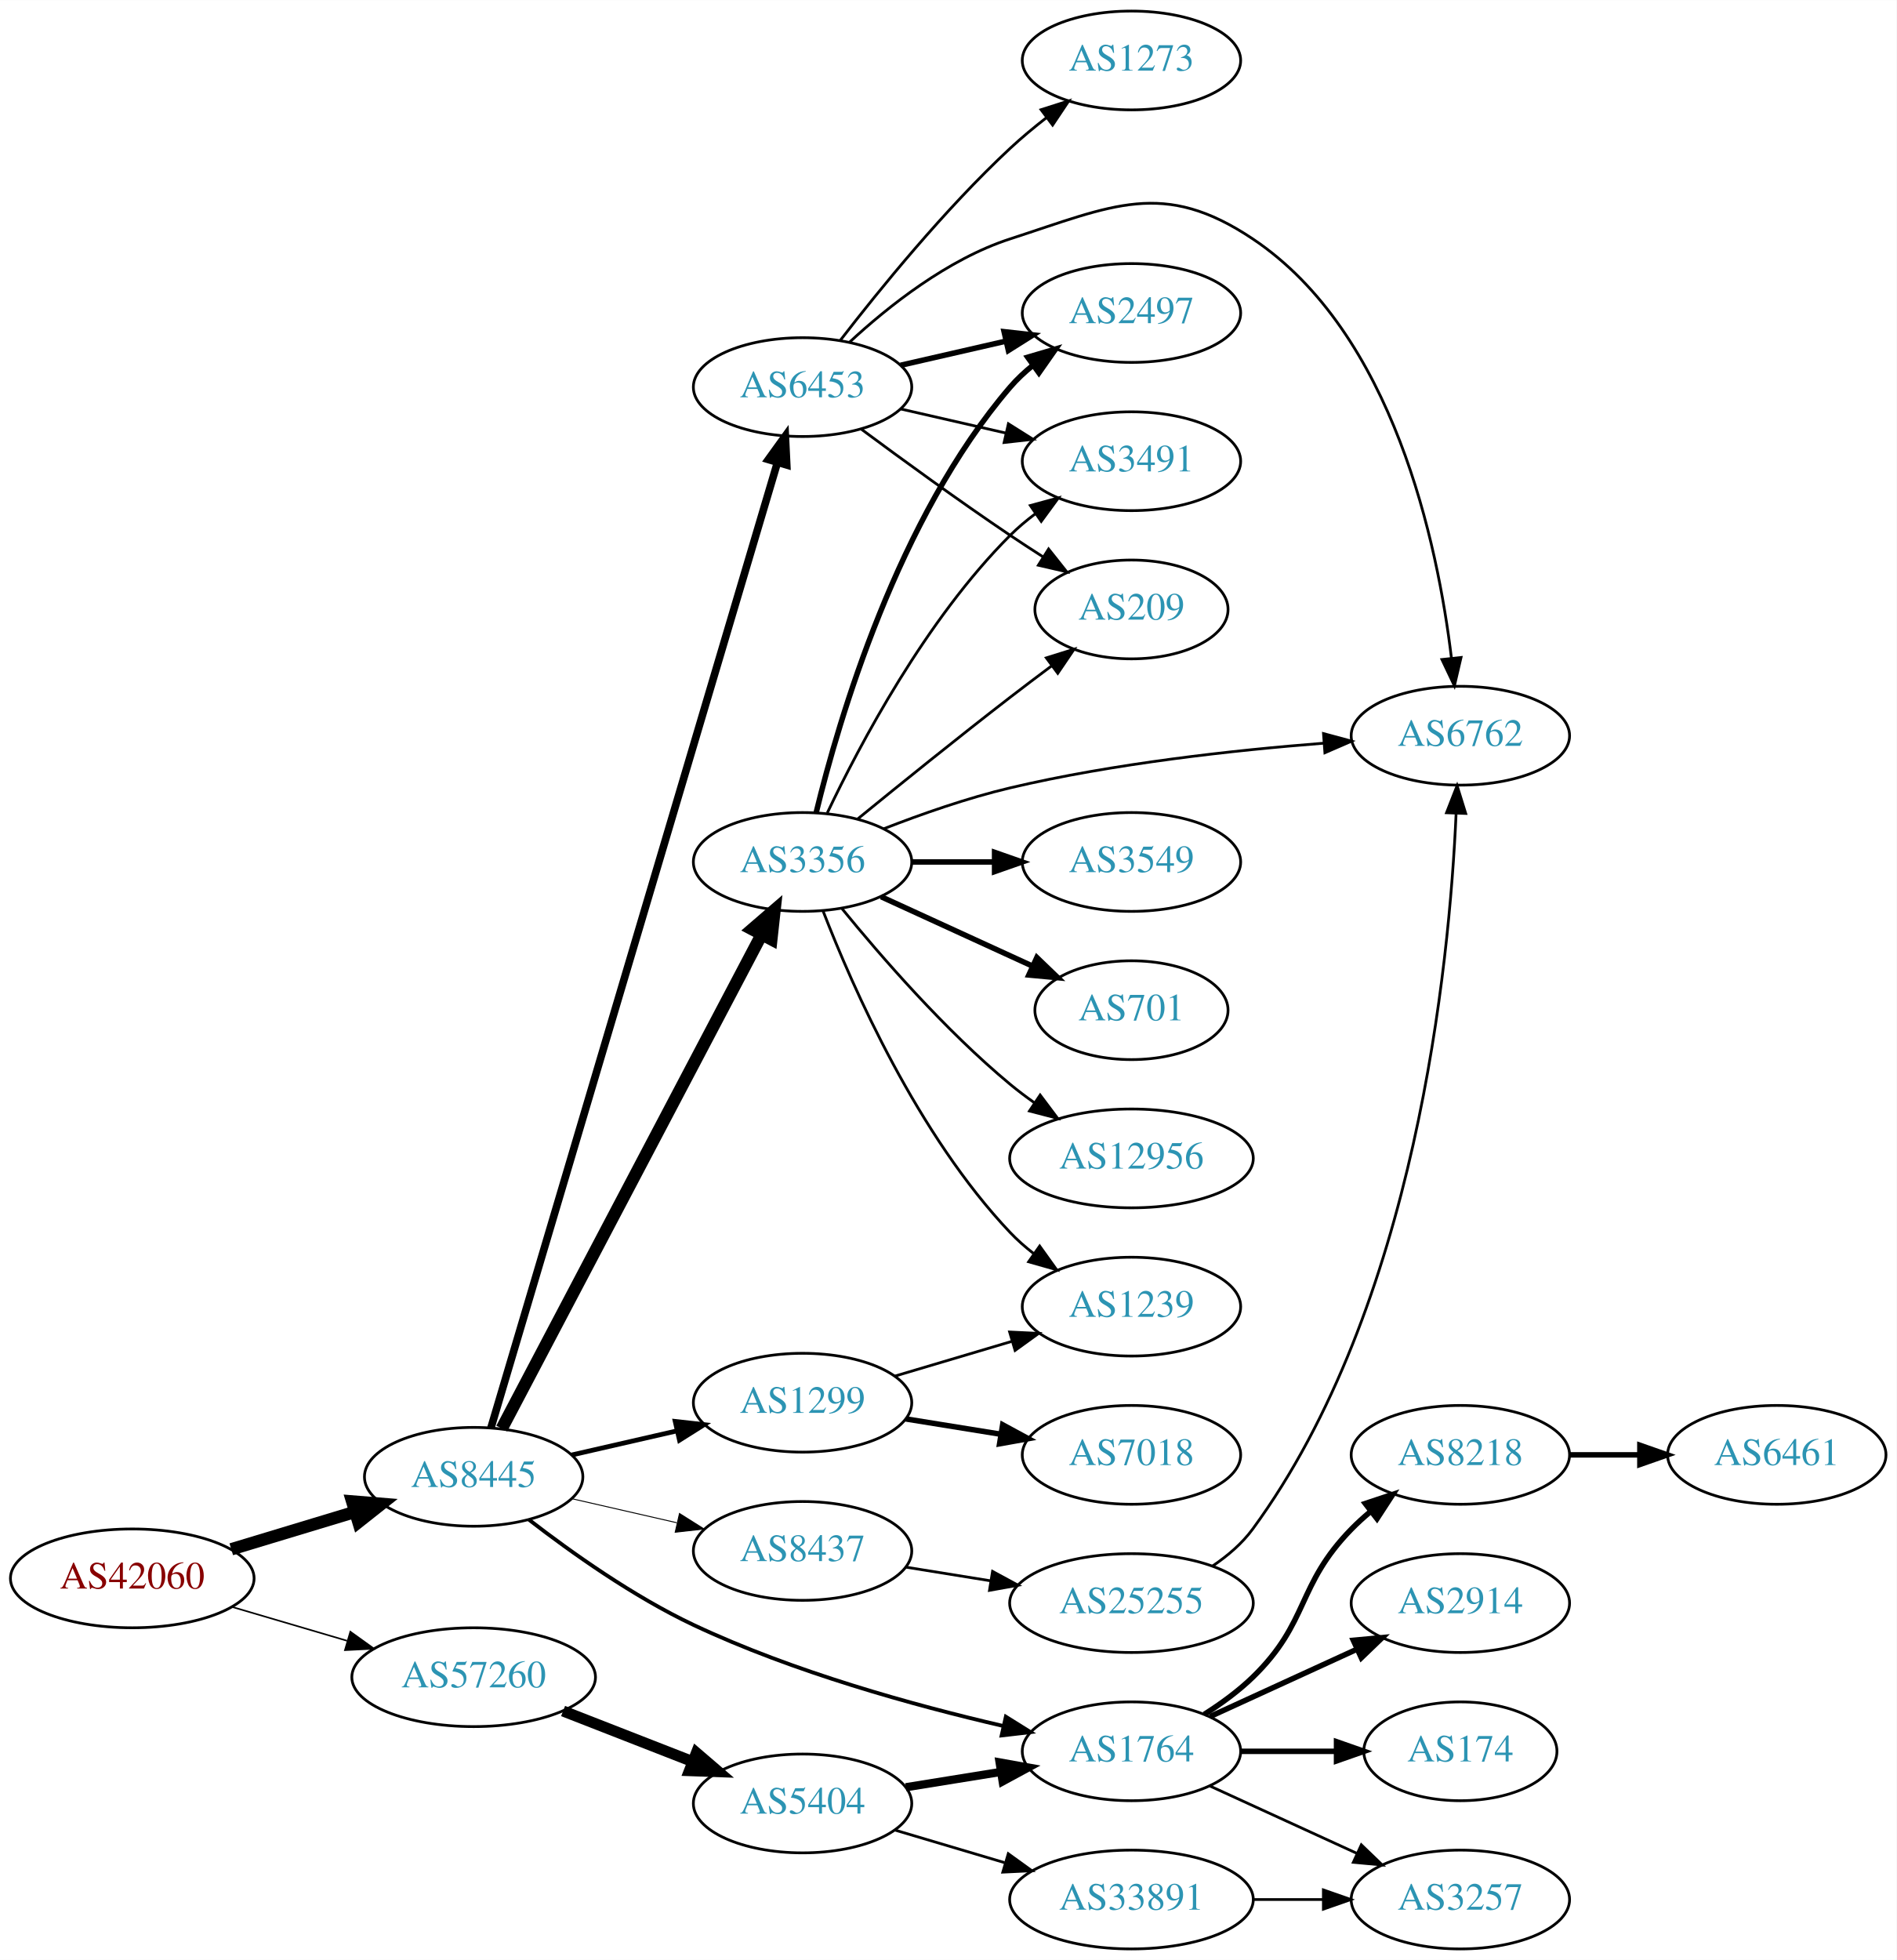
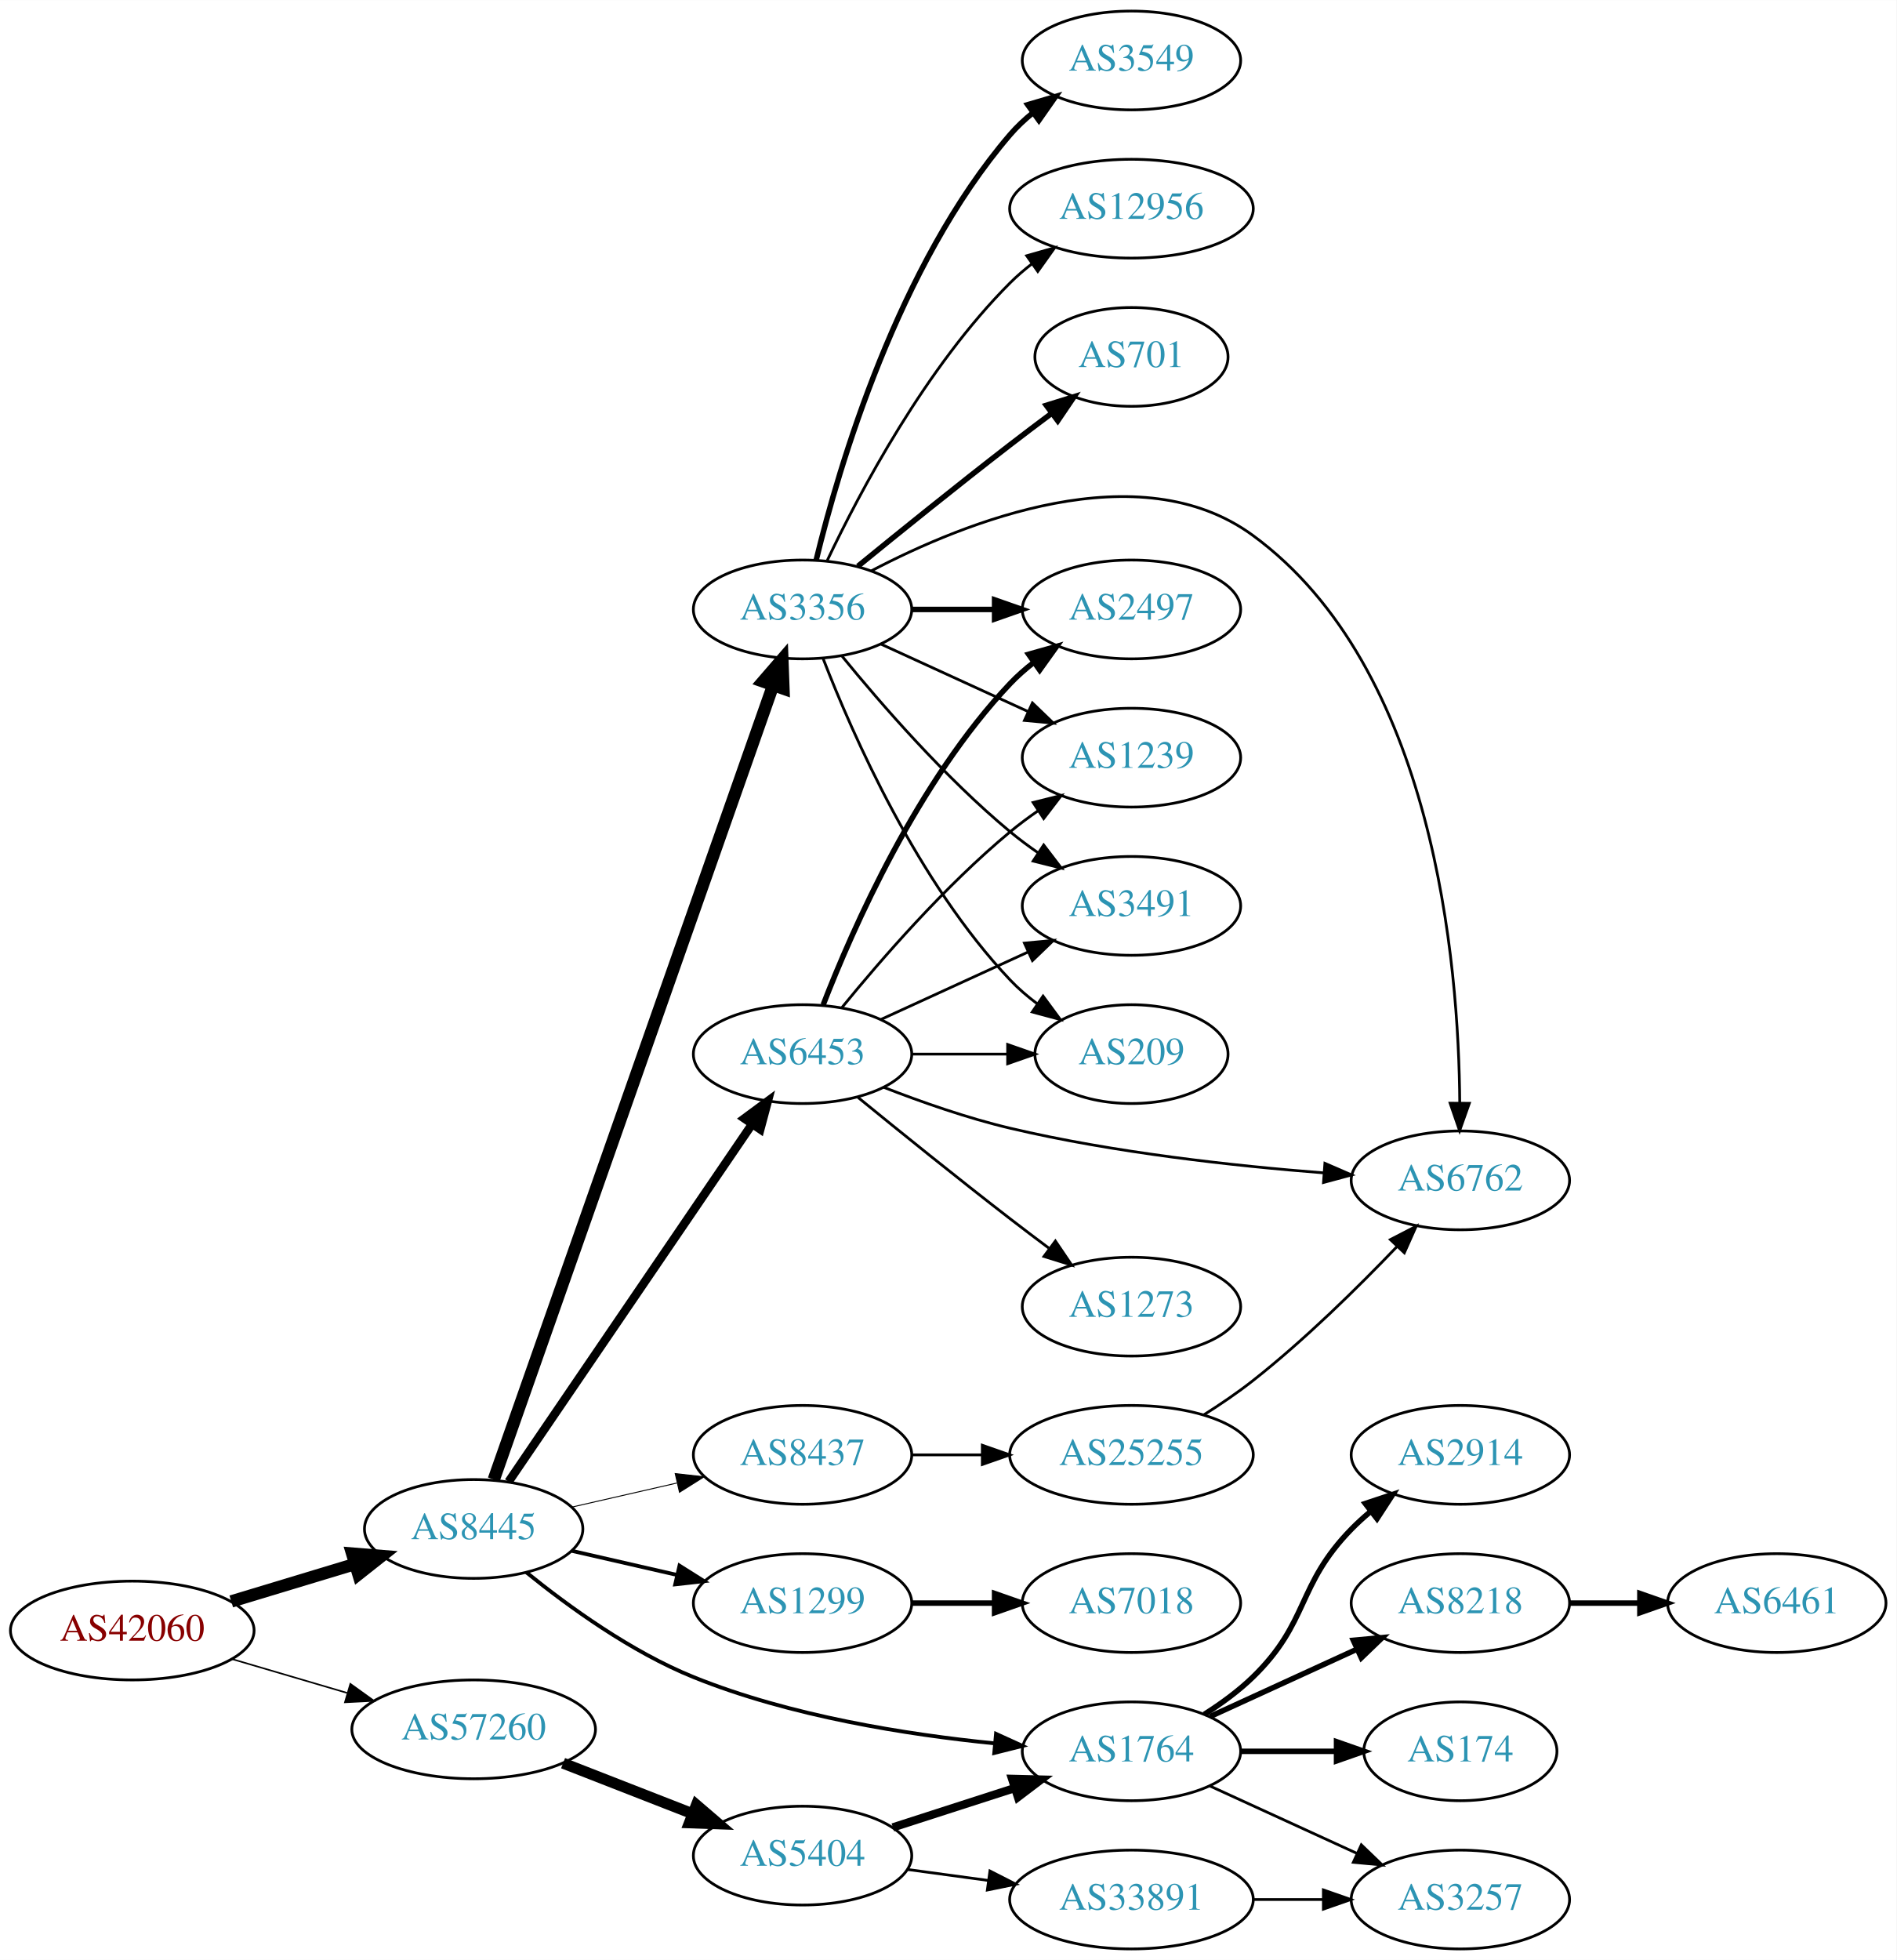
<svg xmlns="http://www.w3.org/2000/svg" xmlns:xlink="http://www.w3.org/1999/xlink" width="691pt" height="714pt" viewBox="0.00 0.00 691.06 714.00">
  <g id="graph0" class="graph" transform="scale(1 1) rotate(0) translate(4 710)">
    <polygon fill="white" stroke="none" points="-4,4 -4,-710 687.055,-710 687.055,4 -4,4" />
    <g id="node1" class="node">
      <g id="a_node1">
        <a xlink:href="/asn/42060" xlink:title="AS42060 ~ feratel media technologies AG [AT]">
-           <ellipse fill="#ffffff" stroke="black" cx="44.196" cy="-135" rx="44.393" ry="18" />
-           <text text-anchor="middle" x="44.196" y="-131.3" font-family="Times,serif" font-size="14.00" fill="#880000">AS42060</text>
+           <ellipse fill="#ffffff" stroke="black" cx="44.196" cy="-116" rx="44.393" ry="18" />
+           <text text-anchor="middle" x="44.196" y="-112.3" font-family="Times,serif" font-size="14.00" fill="#880000">AS42060</text>
        </a>
      </g>
    </g>
    <g id="node2" class="node">
      <g id="a_node2">
        <a xlink:href="/asn/8445" xlink:title="AS8445 ~ SALZBURG-AG-AS [AT]">
-           <ellipse fill="#ffffff" stroke="black" cx="168.588" cy="-172" rx="39.794" ry="18" />
-           <text text-anchor="middle" x="168.588" y="-168.3" font-family="Times,serif" font-size="14.00" fill="#2c94b3">AS8445</text>
+           <ellipse fill="#ffffff" stroke="black" cx="168.588" cy="-153" rx="39.794" ry="18" />
+           <text text-anchor="middle" x="168.588" y="-149.3" font-family="Times,serif" font-size="14.00" fill="#2c94b3">AS8445</text>
        </a>
      </g>
    </g>
    <g id="edge1" class="edge">
-       <path fill="none" stroke="black" stroke-width="4.5" d="M80.269,-145.603C94.273,-149.836 110.524,-154.749 125.182,-159.18" />
-       <polygon fill="black" stroke="black" stroke-width="4.5" points="124.316,-163.032 135.028,-162.157 126.595,-155.494 124.316,-163.032" />
+       <path fill="none" stroke="black" stroke-width="4.5" d="M80.269,-126.603C94.273,-130.836 110.524,-135.749 125.182,-140.18" />
+       <polygon fill="black" stroke="black" stroke-width="4.5" points="124.316,-144.032 135.028,-143.157 126.595,-136.494 124.316,-144.032" />
    </g>
    <g id="node3" class="node">
      <g id="a_node3">
        <a xlink:href="/asn/57260" xlink:title="AS57260 ~ feratel Schweiz AG [CH]">
-           <ellipse fill="#ffffff" stroke="black" cx="168.588" cy="-99" rx="44.393" ry="18" />
-           <text text-anchor="middle" x="168.588" y="-95.3" font-family="Times,serif" font-size="14.00" fill="#2c94b3">AS57260</text>
+           <ellipse fill="#ffffff" stroke="black" cx="168.588" cy="-80" rx="44.393" ry="18" />
+           <text text-anchor="middle" x="168.588" y="-76.3" font-family="Times,serif" font-size="14.00" fill="#2c94b3">AS57260</text>
        </a>
      </g>
    </g>
    <g id="edge2" class="edge">
-       <path fill="none" stroke="black" stroke-width="0.581" d="M80.597,-124.587C93.663,-120.744 108.65,-116.336 122.462,-112.273" />
-       <polygon fill="black" stroke="black" stroke-width="0.581" points="123.661,-115.569 132.267,-109.389 121.686,-108.853 123.661,-115.569" />
+       <path fill="none" stroke="black" stroke-width="0.581" d="M80.597,-105.587C93.663,-101.744 108.65,-97.336 122.462,-93.273" />
+       <polygon fill="black" stroke="black" stroke-width="0.581" points="123.661,-96.569 132.267,-90.389 121.686,-89.853 123.661,-96.569" />
    </g>
    <g id="node4" class="node">
      <g id="a_node4">
        <a xlink:href="/asn/3356" xlink:title="AS3356 ~ Level 3 Parent, LLC [US]">
-           <ellipse fill="#ffffff" stroke="black" cx="288.431" cy="-396" rx="39.794" ry="18" />
-           <text text-anchor="middle" x="288.431" y="-392.3" font-family="Times,serif" font-size="14.00" fill="#2c94b3">AS3356</text>
+           <ellipse fill="#ffffff" stroke="black" cx="288.431" cy="-488" rx="39.794" ry="18" />
+           <text text-anchor="middle" x="288.431" y="-484.3" font-family="Times,serif" font-size="14.00" fill="#2c94b3">AS3356</text>
        </a>
      </g>
    </g>
    <g id="edge3" class="edge">
-       <path fill="none" stroke="black" stroke-width="4.5" d="M178.835,-189.577C199.401,-228.67 249.034,-323.013 273.425,-369.377" />
-       <polygon fill="black" stroke="black" stroke-width="4.5" points="270.086,-371.488 278.227,-378.505 277.056,-367.821 270.086,-371.488" />
+       <path fill="none" stroke="black" stroke-width="4.5" d="M175.924,-171.011C195.346,-226.224 254.153,-393.399 277.613,-460.091" />
+       <polygon fill="black" stroke="black" stroke-width="4.5" points="274.031,-461.773 281.064,-469.9 281.46,-459.16 274.031,-461.773" />
    </g>
    <g id="node5" class="node">
      <g id="a_node5">
-         <a xlink:href="/asn/6453" xlink:title="AS6453 ~ TATA COMMUNICATIONS (AMERICA) INC [US]">
-           <ellipse fill="#ffffff" stroke="black" cx="288.431" cy="-569" rx="39.794" ry="18" />
-           <text text-anchor="middle" x="288.431" y="-565.3" font-family="Times,serif" font-size="14.00" fill="#2c94b3">AS6453</text>
+         <a xlink:href="/asn/1299" xlink:title="AS1299 ~ Telia Carrier [EU]">
+           <ellipse fill="#ffffff" stroke="black" cx="288.431" cy="-126" rx="39.794" ry="18" />
+           <text text-anchor="middle" x="288.431" y="-122.3" font-family="Times,serif" font-size="14.00" fill="#2c94b3">AS1299</text>
        </a>
      </g>
    </g>
    <g id="edge4" class="edge">
-       <path fill="none" stroke="black" stroke-width="2.769" d="M174.881,-189.83C193.573,-252.801 256.581,-465.069 279.233,-541.383" />
-       <polygon fill="black" stroke="black" stroke-width="2.769" points="275.952,-542.629 282.153,-551.22 282.663,-540.637 275.952,-542.629" />
+       <path fill="none" stroke="black" stroke-width="1.385" d="M204.308,-145.045C216.307,-142.296 229.928,-139.175 242.621,-136.267" />
+       <polygon fill="black" stroke="black" stroke-width="1.385" points="243.587,-139.636 252.552,-133.991 242.023,-132.813 243.587,-139.636" />
    </g>
    <g id="node6" class="node">
      <g id="a_node6">
-         <a xlink:href="/asn/1299" xlink:title="AS1299 ~ Telia Carrier [EU]">
-           <ellipse fill="#ffffff" stroke="black" cx="288.431" cy="-199" rx="39.794" ry="18" />
-           <text text-anchor="middle" x="288.431" y="-195.3" font-family="Times,serif" font-size="14.00" fill="#2c94b3">AS1299</text>
+         <a xlink:href="/asn/6453" xlink:title="AS6453 ~ TATA COMMUNICATIONS (AMERICA) INC [US]">
+           <ellipse fill="#ffffff" stroke="black" cx="288.431" cy="-326" rx="39.794" ry="18" />
+           <text text-anchor="middle" x="288.431" y="-322.3" font-family="Times,serif" font-size="14.00" fill="#2c94b3">AS6453</text>
        </a>
      </g>
    </g>
    <g id="edge5" class="edge">
-       <path fill="none" stroke="black" stroke-width="1.731" d="M204.308,-179.955C216.307,-182.704 229.928,-185.825 242.621,-188.733" />
-       <polygon fill="black" stroke="black" stroke-width="1.731" points="242.023,-192.187 252.552,-191.009 243.587,-185.364 242.023,-192.187" />
+       <path fill="none" stroke="black" stroke-width="3.115" d="M181.318,-170.22C202.142,-200.79 245.659,-264.676 269.999,-300.409" />
+       <polygon fill="black" stroke="black" stroke-width="3.115" points="267.226,-302.555 275.748,-308.849 273.011,-298.614 267.226,-302.555" />
    </g>
    <g id="node7" class="node">
      <g id="a_node7">
        <a xlink:href="/asn/8437" xlink:title="AS8437 ~ Hutchison Drei Austria GmbH [AT]">
-           <ellipse fill="#ffffff" stroke="black" cx="288.431" cy="-145" rx="39.794" ry="18" />
-           <text text-anchor="middle" x="288.431" y="-141.3" font-family="Times,serif" font-size="14.00" fill="#2c94b3">AS8437</text>
+           <ellipse fill="#ffffff" stroke="black" cx="288.431" cy="-180" rx="39.794" ry="18" />
+           <text text-anchor="middle" x="288.431" y="-176.3" font-family="Times,serif" font-size="14.00" fill="#2c94b3">AS8437</text>
        </a>
      </g>
    </g>
    <g id="edge6" class="edge">
-       <path fill="none" stroke="black" stroke-width="0.346" d="M204.308,-164.045C216.307,-161.296 229.928,-158.175 242.621,-155.267" />
-       <polygon fill="black" stroke="black" stroke-width="0.346" points="243.587,-158.636 252.552,-152.991 242.023,-151.813 243.587,-158.636" />
+       <path fill="none" stroke="black" stroke-width="0.346" d="M204.308,-160.955C216.307,-163.704 229.928,-166.825 242.621,-169.733" />
+       <polygon fill="black" stroke="black" stroke-width="0.346" points="242.023,-173.187 252.552,-172.009 243.587,-166.364 242.023,-173.187" />
    </g>
    <g id="node8" class="node">
      <g id="a_node8">
        <a xlink:href="/asn/1764" xlink:title="AS1764 ~ NEXTLAYER-AS [AT]">
          <ellipse fill="#ffffff" stroke="black" cx="408.273" cy="-72" rx="39.794" ry="18" />
          <text text-anchor="middle" x="408.273" y="-68.3" font-family="Times,serif" font-size="14.00" fill="#2c94b3">AS1764</text>
        </a>
      </g>
    </g>
    <g id="edge7" class="edge">
-       <path fill="none" stroke="black" stroke-width="1.385" d="M188.715,-156.396C204.138,-144.466 226.807,-128.359 248.784,-118 285.032,-100.915 328.979,-88.768 361.394,-81.263" />
-       <polygon fill="black" stroke="black" stroke-width="1.385" points="362.502,-84.601 371.489,-78.989 360.964,-77.772 362.502,-84.601" />
+       <path fill="none" stroke="black" stroke-width="1.385" d="M187.786,-137.198C203.044,-124.826 225.945,-108.218 248.784,-99 283.935,-84.814 326.392,-78.081 358.513,-74.885" />
+       <polygon fill="black" stroke="black" stroke-width="1.385" points="358.916,-78.363 368.556,-73.967 358.278,-71.392 358.916,-78.363" />
    </g>
    <g id="node20" class="node">
      <g id="a_node20">
        <a xlink:href="/asn/5404" xlink:title="AS5404 ~ ASN conova communications GmbH [AT]">
-           <ellipse fill="#ffffff" stroke="black" cx="288.431" cy="-53" rx="39.794" ry="18" />
-           <text text-anchor="middle" x="288.431" y="-49.3" font-family="Times,serif" font-size="14.00" fill="#2c94b3">AS5404</text>
+           <ellipse fill="#ffffff" stroke="black" cx="288.431" cy="-34" rx="39.794" ry="18" />
+           <text text-anchor="middle" x="288.431" y="-30.3" font-family="Times,serif" font-size="14.00" fill="#2c94b3">AS5404</text>
        </a>
      </g>
    </g>
    <g id="edge25" class="edge">
-       <path fill="none" stroke="black" stroke-width="4" d="M201.168,-86.673C215.597,-81.04 232.837,-74.311 248.098,-68.354" />
-       <polygon fill="black" stroke="black" stroke-width="4" points="249.749,-71.466 257.792,-64.57 247.203,-64.946 249.749,-71.466" />
+       <path fill="none" stroke="black" stroke-width="4" d="M201.168,-67.673C215.597,-62.041 232.837,-55.311 248.098,-49.354" />
+       <polygon fill="black" stroke="black" stroke-width="4" points="249.749,-52.467 257.792,-45.57 247.203,-45.946 249.749,-52.467" />
    </g>
    <g id="node9" class="node">
      <g id="a_node9">
-         <a xlink:href="/asn/2497" xlink:title="AS2497 ~ Internet Initiative Japan Inc. [JP]">
-           <ellipse fill="#ffffff" stroke="black" cx="408.273" cy="-596" rx="39.794" ry="18" />
-           <text text-anchor="middle" x="408.273" y="-592.3" font-family="Times,serif" font-size="14.00" fill="#2c94b3">AS2497</text>
+         <a xlink:href="/asn/3549" xlink:title="AS3549 ~ Level 3 Parent, LLC [US]">
+           <ellipse fill="#ffffff" stroke="black" cx="408.273" cy="-688" rx="39.794" ry="18" />
+           <text text-anchor="middle" x="408.273" y="-684.3" font-family="Times,serif" font-size="14.00" fill="#2c94b3">AS3549</text>
        </a>
      </g>
    </g>
    <g id="edge8" class="edge">
-       <path fill="none" stroke="black" stroke-width="2" d="M293.42,-414.099C301.625,-447.868 323.15,-521.36 364.077,-569 366.527,-571.851 369.353,-574.5 372.364,-576.934" />
-       <polygon fill="black" stroke="black" stroke-width="2" points="370.469,-579.882 380.633,-582.872 374.552,-574.196 370.469,-579.882" />
+       <path fill="none" stroke="black" stroke-width="2" d="M293.42,-506.099C301.625,-539.868 323.15,-613.36 364.077,-661 366.527,-663.851 369.353,-666.5 372.364,-668.934" />
+       <polygon fill="black" stroke="black" stroke-width="2" points="370.469,-671.882 380.633,-674.872 374.552,-666.196 370.469,-671.882" />
    </g>
    <g id="node10" class="node">
      <g id="a_node10">
-         <a xlink:href="/asn/1239" xlink:title="AS1239 ~ Sprint [US]">
-           <ellipse fill="#ffffff" stroke="black" cx="408.273" cy="-234" rx="39.794" ry="18" />
-           <text text-anchor="middle" x="408.273" y="-230.3" font-family="Times,serif" font-size="14.00" fill="#2c94b3">AS1239</text>
+         <a xlink:href="/asn/12956" xlink:title="AS12956 ~ TELXIUS [ES]">
+           <ellipse fill="#ffffff" stroke="black" cx="408.273" cy="-634" rx="44.393" ry="18" />
+           <text text-anchor="middle" x="408.273" y="-630.3" font-family="Times,serif" font-size="14.00" fill="#2c94b3">AS12956</text>
        </a>
      </g>
    </g>
    <g id="edge9" class="edge">
-       <path fill="none" stroke="black" d="M295.954,-378.006C306.704,-350.272 330.362,-296.571 364.077,-261 366.663,-258.272 369.581,-255.706 372.649,-253.323" />
-       <polygon fill="black" stroke="black" points="374.827,-256.07 380.997,-247.457 370.803,-250.342 374.827,-256.07" />
+       <path fill="none" stroke="black" d="M297.442,-505.868C309.268,-530.778 333.357,-576.329 364.077,-607 366.53,-609.449 369.244,-611.78 372.081,-613.973" />
+       <polygon fill="black" stroke="black" points="370.104,-616.862 380.293,-619.769 374.141,-611.143 370.104,-616.862" />
    </g>
    <g id="node11" class="node">
      <g id="a_node11">
-         <a xlink:href="/asn/3549" xlink:title="AS3549 ~ Level 3 Parent, LLC [US]">
-           <ellipse fill="#ffffff" stroke="black" cx="408.273" cy="-396" rx="39.794" ry="18" />
-           <text text-anchor="middle" x="408.273" y="-392.3" font-family="Times,serif" font-size="14.00" fill="#2c94b3">AS3549</text>
+         <a xlink:href="/asn/701" xlink:title="AS701 ~ UUNET [US]">
+           <ellipse fill="#ffffff" stroke="black" cx="408.273" cy="-580" rx="35.194" ry="18" />
+           <text text-anchor="middle" x="408.273" y="-576.3" font-family="Times,serif" font-size="14.00" fill="#2c94b3">AS701</text>
        </a>
      </g>
    </g>
    <g id="edge10" class="edge">
-       <path fill="none" stroke="black" stroke-width="2" d="M328.343,-396C337.897,-396 348.246,-396 358.209,-396" />
-       <polygon fill="black" stroke="black" stroke-width="2" points="358.402,-399.5 368.402,-396 358.402,-392.5 358.402,-399.5" />
+       <path fill="none" stroke="black" stroke-width="2" d="M308.598,-503.75C323.579,-515.977 344.992,-533.269 364.077,-548 368.905,-551.726 374.083,-555.635 379.117,-559.39" />
+       <polygon fill="black" stroke="black" stroke-width="2" points="377.249,-562.363 387.367,-565.507 381.418,-556.739 377.249,-562.363" />
    </g>
    <g id="node12" class="node">
      <g id="a_node12">
-         <a xlink:href="/asn/701" xlink:title="AS701 ~ UUNET [US]">
-           <ellipse fill="#ffffff" stroke="black" cx="408.273" cy="-342" rx="35.194" ry="18" />
-           <text text-anchor="middle" x="408.273" y="-338.3" font-family="Times,serif" font-size="14.00" fill="#2c94b3">AS701</text>
+         <a xlink:href="/asn/2497" xlink:title="AS2497 ~ Internet Initiative Japan Inc. [JP]">
+           <ellipse fill="#ffffff" stroke="black" cx="408.273" cy="-488" rx="39.794" ry="18" />
+           <text text-anchor="middle" x="408.273" y="-484.3" font-family="Times,serif" font-size="14.00" fill="#2c94b3">AS2497</text>
        </a>
      </g>
    </g>
    <g id="edge11" class="edge">
-       <path fill="none" stroke="black" stroke-width="2" d="M317.06,-383.339C333.476,-375.817 354.457,-366.202 372.054,-358.139" />
-       <polygon fill="black" stroke="black" stroke-width="2" points="373.799,-361.189 381.432,-353.842 370.883,-354.826 373.799,-361.189" />
+       <path fill="none" stroke="black" stroke-width="2" d="M328.343,-488C337.897,-488 348.246,-488 358.209,-488" />
+       <polygon fill="black" stroke="black" stroke-width="2" points="358.402,-491.5 368.402,-488 358.402,-484.5 358.402,-491.5" />
    </g>
    <g id="node13" class="node">
      <g id="a_node13">
-         <a xlink:href="/asn/12956" xlink:title="AS12956 ~ TELXIUS [ES]">
-           <ellipse fill="#ffffff" stroke="black" cx="408.273" cy="-288" rx="44.393" ry="18" />
-           <text text-anchor="middle" x="408.273" y="-284.3" font-family="Times,serif" font-size="14.00" fill="#2c94b3">AS12956</text>
+         <a xlink:href="/asn/1239" xlink:title="AS1239 ~ Sprint [US]">
+           <ellipse fill="#ffffff" stroke="black" cx="408.273" cy="-434" rx="39.794" ry="18" />
+           <text text-anchor="middle" x="408.273" y="-430.3" font-family="Times,serif" font-size="14.00" fill="#2c94b3">AS1239</text>
        </a>
      </g>
    </g>
    <g id="edge12" class="edge">
-       <path fill="none" stroke="black" d="M302.85,-378.935C316.964,-361.625 340.379,-334.655 364.077,-315 366.815,-312.729 369.759,-310.506 372.776,-308.37" />
-       <polygon fill="black" stroke="black" points="375.002,-311.092 381.365,-302.621 371.108,-305.275 375.002,-311.092" />
+       <path fill="none" stroke="black" d="M317.06,-475.339C333.017,-468.027 353.287,-458.739 370.57,-450.819" />
+       <polygon fill="black" stroke="black" points="372.185,-453.929 379.818,-446.581 369.269,-447.565 372.185,-453.929" />
    </g>
    <g id="node14" class="node">
      <g id="a_node14">
        <a xlink:href="/asn/3491" xlink:title="AS3491 ~ PCCW Global, Inc. [US]">
-           <ellipse fill="#ffffff" stroke="black" cx="408.273" cy="-542" rx="39.794" ry="18" />
-           <text text-anchor="middle" x="408.273" y="-538.3" font-family="Times,serif" font-size="14.00" fill="#2c94b3">AS3491</text>
+           <ellipse fill="#ffffff" stroke="black" cx="408.273" cy="-380" rx="39.794" ry="18" />
+           <text text-anchor="middle" x="408.273" y="-376.3" font-family="Times,serif" font-size="14.00" fill="#2c94b3">AS3491</text>
        </a>
      </g>
    </g>
    <g id="edge13" class="edge">
-       <path fill="none" stroke="black" d="M297.442,-413.868C309.268,-438.778 333.357,-484.329 364.077,-515 366.884,-517.802 370.033,-520.451 373.318,-522.914" />
-       <polygon fill="black" stroke="black" points="371.422,-525.859 381.646,-528.637 375.387,-520.089 371.422,-525.859" />
+       <path fill="none" stroke="black" d="M302.85,-470.935C316.964,-453.625 340.379,-426.655 364.077,-407 367.294,-404.332 370.794,-401.73 374.365,-399.259" />
+       <polygon fill="black" stroke="black" points="376.288,-402.183 382.721,-393.764 372.442,-396.334 376.288,-402.183" />
    </g>
    <g id="node15" class="node">
      <g id="a_node15">
-         <a xlink:href="/asn/209" xlink:title="AS209 ~ CenturyLink Communications, LLC [US]">
-           <ellipse fill="#ffffff" stroke="black" cx="408.273" cy="-488" rx="35.194" ry="18" />
-           <text text-anchor="middle" x="408.273" y="-484.3" font-family="Times,serif" font-size="14.00" fill="#2c94b3">AS209</text>
+         <a xlink:href="/asn/6762" xlink:title="AS6762 ~ TELECOM ITALIA SPARKLE S.p.A. [IT]">
+           <ellipse fill="#ffffff" stroke="black" cx="528.116" cy="-280" rx="39.794" ry="18" />
+           <text text-anchor="middle" x="528.116" y="-276.3" font-family="Times,serif" font-size="14.00" fill="#2c94b3">AS6762</text>
        </a>
      </g>
    </g>
    <g id="edge14" class="edge">
-       <path fill="none" stroke="black" d="M308.598,-411.75C323.579,-423.977 344.992,-441.269 364.077,-456 368.905,-459.726 374.083,-463.635 379.117,-467.39" />
-       <polygon fill="black" stroke="black" points="377.249,-470.363 387.367,-473.507 381.418,-464.739 377.249,-470.363" />
+       <path fill="none" stroke="black" d="M313.558,-502.089C347.825,-520.041 411.021,-545.323 452.469,-515 518.591,-466.626 527.568,-359.237 527.887,-308.109" />
+       <polygon fill="black" stroke="black" points="531.387,-308.079 527.841,-298.095 524.387,-308.111 531.387,-308.079" />
    </g>
    <g id="node16" class="node">
      <g id="a_node16">
-         <a xlink:href="/asn/6762" xlink:title="AS6762 ~ TELECOM ITALIA SPARKLE S.p.A. [IT]">
-           <ellipse fill="#ffffff" stroke="black" cx="528.116" cy="-442" rx="39.794" ry="18" />
-           <text text-anchor="middle" x="528.116" y="-438.3" font-family="Times,serif" font-size="14.00" fill="#2c94b3">AS6762</text>
+         <a xlink:href="/asn/209" xlink:title="AS209 ~ CenturyLink Communications, LLC [US]">
+           <ellipse fill="#ffffff" stroke="black" cx="408.273" cy="-326" rx="35.194" ry="18" />
+           <text text-anchor="middle" x="408.273" y="-322.3" font-family="Times,serif" font-size="14.00" fill="#2c94b3">AS209</text>
        </a>
      </g>
    </g>
    <g id="edge15" class="edge">
-       <path fill="none" stroke="black" d="M318.027,-408.102C331.732,-413.444 348.518,-419.332 364.077,-423 401.869,-431.91 445.618,-436.718 478.277,-439.266" />
-       <polygon fill="black" stroke="black" points="478.239,-442.773 488.469,-440.016 478.753,-435.792 478.239,-442.773" />
-     </g>
-     <g id="edge17" class="edge">
-       <path fill="none" stroke="black" stroke-width="2" d="M324.15,-576.955C336.15,-579.704 349.771,-582.825 362.463,-585.733" />
-       <polygon fill="black" stroke="black" stroke-width="2" points="361.866,-589.187 372.395,-588.009 363.429,-582.364 361.866,-589.187" />
-     </g>
-     <g id="edge16" class="edge">
-       <path fill="none" stroke="black" d="M324.15,-561.045C336.15,-558.296 349.771,-555.175 362.463,-552.267" />
-       <polygon fill="black" stroke="black" points="363.429,-555.636 372.395,-549.991 361.866,-548.813 363.429,-555.636" />
-     </g>
-     <g id="edge18" class="edge">
-       <path fill="none" stroke="black" d="M309.761,-553.723C324.623,-542.696 345.368,-527.593 364.077,-515 367.895,-512.431 371.945,-509.79 375.975,-507.214" />
-       <polygon fill="black" stroke="black" points="378.079,-510.025 384.669,-501.729 374.344,-504.105 378.079,-510.025" />
-     </g>
-     <g id="edge19" class="edge">
-       <path fill="none" stroke="black" d="M305.486,-585.306C319.547,-598.34 341.252,-615.609 364.077,-623 401.452,-635.101 419.822,-644.851 452.469,-623 503.792,-588.65 519.865,-511.891 524.871,-470.219" />
-       <polygon fill="black" stroke="black" points="528.361,-470.501 525.943,-460.186 521.401,-469.757 528.361,-470.501" />
+       <path fill="none" stroke="black" d="M295.954,-470.006C306.704,-442.272 330.362,-388.571 364.077,-353 367.02,-349.895 370.394,-346.999 373.929,-344.345" />
+       <polygon fill="black" stroke="black" points="376.059,-347.129 382.348,-338.603 372.115,-341.346 376.059,-347.129" />
    </g>
    <g id="node17" class="node">
      <g id="a_node17">
-         <a xlink:href="/asn/1273" xlink:title="AS1273 ~ Vodafone Group PLC [EU]">
-           <ellipse fill="#ffffff" stroke="black" cx="408.273" cy="-688" rx="39.794" ry="18" />
-           <text text-anchor="middle" x="408.273" y="-684.3" font-family="Times,serif" font-size="14.00" fill="#2c94b3">AS1273</text>
-         </a>
-       </g>
-     </g>
-     <g id="edge20" class="edge">
-       <path fill="none" stroke="black" d="M302.167,-586.016C316.272,-604.311 340.187,-633.761 364.077,-656 368.176,-659.816 372.726,-663.6 377.291,-667.159" />
-       <polygon fill="black" stroke="black" points="375.334,-670.066 385.43,-673.279 379.541,-664.472 375.334,-670.066" />
+         <a xlink:href="/asn/7018" xlink:title="AS7018 ~ AT&amp;T Services, Inc. [US]">
+           <ellipse fill="#ffffff" stroke="black" cx="408.273" cy="-126" rx="39.794" ry="18" />
+           <text text-anchor="middle" x="408.273" y="-122.3" font-family="Times,serif" font-size="14.00" fill="#2c94b3">AS7018</text>
+         </a>
+       </g>
+     </g>
+     <g id="edge16" class="edge">
+       <path fill="none" stroke="black" stroke-width="2" d="M328.343,-126C337.897,-126 348.246,-126 358.209,-126" />
+       <polygon fill="black" stroke="black" stroke-width="2" points="358.402,-129.5 368.402,-126 358.402,-122.5 358.402,-129.5" />
+     </g>
+     <g id="edge18" class="edge">
+       <path fill="none" stroke="black" stroke-width="2" d="M295.954,-343.994C306.704,-371.728 330.362,-425.429 364.077,-461 366.663,-463.728 369.581,-466.294 372.649,-468.677" />
+       <polygon fill="black" stroke="black" stroke-width="2" points="370.803,-471.658 380.997,-474.543 374.827,-465.93 370.803,-471.658" />
+     </g>
+     <g id="edge17" class="edge">
+       <path fill="none" stroke="black" d="M302.85,-343.065C316.964,-360.375 340.379,-387.345 364.077,-407 367.294,-409.668 370.794,-412.27 374.365,-414.741" />
+       <polygon fill="black" stroke="black" points="372.442,-417.666 382.721,-420.236 376.288,-411.817 372.442,-417.666" />
+     </g>
+     <g id="edge19" class="edge">
+       <path fill="none" stroke="black" d="M317.06,-338.661C333.017,-345.973 353.287,-355.261 370.57,-363.181" />
+       <polygon fill="black" stroke="black" points="369.269,-366.435 379.818,-367.419 372.185,-360.071 369.269,-366.435" />
    </g>
    <g id="edge22" class="edge">
-       <path fill="none" stroke="black" d="M321.944,-208.657C335.101,-212.564 350.473,-217.13 364.517,-221.301" />
-       <polygon fill="black" stroke="black" points="363.875,-224.761 374.457,-224.253 365.868,-218.051 363.875,-224.761" />
+       <path fill="none" stroke="black" d="M318.027,-313.898C331.732,-308.556 348.518,-302.668 364.077,-299 401.869,-290.09 445.618,-285.282 478.277,-282.734" />
+       <polygon fill="black" stroke="black" points="478.753,-286.208 488.469,-281.984 478.239,-279.227 478.753,-286.208" />
+     </g>
+     <g id="edge21" class="edge">
+       <path fill="none" stroke="black" d="M328.343,-326C339.43,-326 351.59,-326 362.972,-326" />
+       <polygon fill="black" stroke="black" points="363.154,-329.5 373.154,-326 363.154,-322.5 363.154,-329.5" />
    </g>
    <g id="node18" class="node">
      <g id="a_node18">
-         <a xlink:href="/asn/7018" xlink:title="AS7018 ~ AT&amp;T Services, Inc. [US]">
-           <ellipse fill="#ffffff" stroke="black" cx="408.273" cy="-180" rx="39.794" ry="18" />
-           <text text-anchor="middle" x="408.273" y="-176.3" font-family="Times,serif" font-size="14.00" fill="#2c94b3">AS7018</text>
-         </a>
-       </g>
-     </g>
-     <g id="edge21" class="edge">
-       <path fill="none" stroke="black" stroke-width="2" d="M326.071,-193.092C337.045,-191.323 349.228,-189.359 360.749,-187.501" />
-       <polygon fill="black" stroke="black" stroke-width="2" points="361.341,-190.951 370.656,-185.904 360.226,-184.04 361.341,-190.951" />
+         <a xlink:href="/asn/1273" xlink:title="AS1273 ~ Vodafone Group PLC [EU]">
+           <ellipse fill="#ffffff" stroke="black" cx="408.273" cy="-234" rx="39.794" ry="18" />
+           <text text-anchor="middle" x="408.273" y="-230.3" font-family="Times,serif" font-size="14.00" fill="#2c94b3">AS1273</text>
+         </a>
+       </g>
+     </g>
+     <g id="edge20" class="edge">
+       <path fill="none" stroke="black" d="M308.598,-310.25C323.579,-298.023 344.992,-280.731 364.077,-266 368.603,-262.507 373.435,-258.854 378.169,-255.317" />
+       <polygon fill="black" stroke="black" points="380.552,-257.907 386.495,-249.136 376.38,-252.286 380.552,-257.907" />
    </g>
    <g id="node19" class="node">
      <g id="a_node19">
        <a xlink:href="/asn/25255" xlink:title="AS25255 ~ ==&gt; TELE2 AUSTRIA &lt;== [AT]">
-           <ellipse fill="#ffffff" stroke="black" cx="408.273" cy="-126" rx="44.393" ry="18" />
-           <text text-anchor="middle" x="408.273" y="-122.3" font-family="Times,serif" font-size="14.00" fill="#2c94b3">AS25255</text>
+           <ellipse fill="#ffffff" stroke="black" cx="408.273" cy="-180" rx="44.393" ry="18" />
+           <text text-anchor="middle" x="408.273" y="-176.3" font-family="Times,serif" font-size="14.00" fill="#2c94b3">AS25255</text>
        </a>
      </g>
    </g>
    <g id="edge23" class="edge">
-       <path fill="none" stroke="black" d="M326.071,-139.092C335.8,-137.524 346.48,-135.802 356.806,-134.137" />
-       <polygon fill="black" stroke="black" points="357.651,-137.546 366.966,-132.499 356.536,-130.635 357.651,-137.546" />
+       <path fill="none" stroke="black" d="M328.343,-180C336.446,-180 345.121,-180 353.648,-180" />
+       <polygon fill="black" stroke="black" points="353.925,-183.5 363.925,-180 353.925,-176.5 353.925,-183.5" />
    </g>
    <g id="node22" class="node">
      <g id="a_node22">
-         <a xlink:href="/asn/8218" xlink:title="AS8218 ~ legacy Neotelecoms [FR]">
+         <a xlink:href="/asn/2914" xlink:title="AS2914 ~ NTT America, Inc. [US]">
          <ellipse fill="#ffffff" stroke="black" cx="528.116" cy="-180" rx="39.794" ry="18" />
-           <text text-anchor="middle" x="528.116" y="-176.3" font-family="Times,serif" font-size="14.00" fill="#2c94b3">AS8218</text>
+           <text text-anchor="middle" x="528.116" y="-176.3" font-family="Times,serif" font-size="14.00" fill="#2c94b3">AS2914</text>
        </a>
      </g>
    </g>
    <g id="edge28" class="edge">
      <path fill="none" stroke="black" stroke-width="2" d="M434.802,-85.462C440.965,-89.362 447.267,-93.948 452.469,-99 473.163,-119.094 468.297,-132.383 488.469,-153 490.562,-155.139 492.846,-157.218 495.222,-159.21" />
      <polygon fill="black" stroke="black" stroke-width="2" points="493.466,-162.275 503.522,-165.611 497.741,-156.732 493.466,-162.275" />
    </g>
    <g id="node23" class="node">
      <g id="a_node23">
-         <a xlink:href="/asn/2914" xlink:title="AS2914 ~ NTT America, Inc. [US]">
+         <a xlink:href="/asn/8218" xlink:title="AS8218 ~ legacy Neotelecoms [FR]">
          <ellipse fill="#ffffff" stroke="black" cx="528.116" cy="-126" rx="39.794" ry="18" />
-           <text text-anchor="middle" x="528.116" y="-122.3" font-family="Times,serif" font-size="14.00" fill="#2c94b3">AS2914</text>
+           <text text-anchor="middle" x="528.116" y="-122.3" font-family="Times,serif" font-size="14.00" fill="#2c94b3">AS8218</text>
        </a>
      </g>
    </g>
    <g id="edge29" class="edge">
      <path fill="none" stroke="black" stroke-width="2" d="M436.902,-84.661C452.859,-91.973 473.13,-101.261 490.412,-109.181" />
      <polygon fill="black" stroke="black" stroke-width="2" points="489.111,-112.435 499.66,-113.419 492.027,-106.071 489.111,-112.435" />
    </g>
    <g id="node24" class="node">
      <g id="a_node24">
        <a xlink:href="/asn/174" xlink:title="AS174 ~ Cogent Communications [US]">
          <ellipse fill="#ffffff" stroke="black" cx="528.116" cy="-72" rx="35.194" ry="18" />
          <text text-anchor="middle" x="528.116" y="-68.3" font-family="Times,serif" font-size="14.00" fill="#2c94b3">AS174</text>
        </a>
      </g>
    </g>
    <g id="edge30" class="edge">
      <path fill="none" stroke="black" stroke-width="2" d="M448.186,-72C459.273,-72 471.432,-72 482.815,-72" />
      <polygon fill="black" stroke="black" stroke-width="2" points="482.996,-75.5 492.996,-72 482.996,-68.5 482.996,-75.5" />
    </g>
    <g id="node25" class="node">
      <g id="a_node25">
        <a xlink:href="/asn/3257" xlink:title="AS3257 ~ GTT [DE]">
          <ellipse fill="#ffffff" stroke="black" cx="528.116" cy="-18" rx="39.794" ry="18" />
          <text text-anchor="middle" x="528.116" y="-14.3" font-family="Times,serif" font-size="14.00" fill="#2c94b3">AS3257</text>
        </a>
      </g>
    </g>
    <g id="edge31" class="edge">
      <path fill="none" stroke="black" d="M436.902,-59.339C452.859,-52.027 473.13,-42.739 490.412,-34.819" />
      <polygon fill="black" stroke="black" points="492.027,-37.929 499.66,-30.581 489.111,-31.565 492.027,-37.929" />
    </g>
    <g id="edge24" class="edge">
-       <path fill="none" stroke="black" d="M437.862,-139.532C443.359,-143.239 448.601,-147.721 452.469,-153 511.916,-234.112 524.13,-358.323 526.561,-413.679" />
-       <polygon fill="black" stroke="black" points="523.068,-413.932 526.928,-423.799 530.063,-413.679 523.068,-413.932" />
+       <path fill="none" stroke="black" d="M434.565,-194.536C440.604,-198.349 446.908,-202.626 452.469,-207 471.397,-221.886 490.781,-240.98 505.052,-255.906" />
+       <polygon fill="black" stroke="black" points="502.609,-258.418 512.019,-263.288 507.7,-253.613 502.609,-258.418" />
    </g>
    <g id="edge26" class="edge">
-       <path fill="none" stroke="black" stroke-width="3" d="M326.071,-58.908C337.045,-60.677 349.228,-62.641 360.749,-64.499" />
-       <polygon fill="black" stroke="black" stroke-width="3" points="360.226,-67.96 370.656,-66.096 361.341,-61.049 360.226,-67.96" />
+       <path fill="none" stroke="black" stroke-width="3" d="M321.321,-44.283C334.945,-48.677 351.031,-53.864 365.58,-58.555" />
+       <polygon fill="black" stroke="black" stroke-width="3" points="364.766,-61.97 375.358,-61.708 366.915,-55.308 364.766,-61.97" />
    </g>
    <g id="node21" class="node">
      <g id="a_node21">
        <a xlink:href="/asn/33891" xlink:title="AS33891 ~ CORE-BACKBONE GMBH GLOBAL NETWORK [DE]">
          <ellipse fill="#ffffff" stroke="black" cx="408.273" cy="-18" rx="44.393" ry="18" />
          <text text-anchor="middle" x="408.273" y="-14.3" font-family="Times,serif" font-size="14.00" fill="#2c94b3">AS33891</text>
        </a>
      </g>
    </g>
    <g id="edge27" class="edge">
-       <path fill="none" stroke="black" d="M321.944,-43.343C334.321,-39.667 348.66,-35.409 362.008,-31.444" />
-       <polygon fill="black" stroke="black" points="363.384,-34.687 371.974,-28.484 361.391,-27.976 363.384,-34.687" />
-     </g>
-     <g id="edge33" class="edge">
+       <path fill="none" stroke="black" d="M326.717,-28.938C336.025,-27.674 346.171,-26.296 356.024,-24.958" />
+       <polygon fill="black" stroke="black" points="356.702,-28.398 366.14,-23.585 355.76,-21.462 356.702,-28.398" />
+     </g>
+     <g id="edge32" class="edge">
      <path fill="none" stroke="black" d="M452.484,-18C460.797,-18 469.56,-18 478.042,-18" />
      <polygon fill="black" stroke="black" points="478.201,-21.5 488.201,-18 478.201,-14.5 478.201,-21.5" />
    </g>
    <g id="node26" class="node">
      <g id="a_node26">
        <a xlink:href="/asn/6461" xlink:title="AS6461 ~ Zayo Bandwidth [US]">
-           <ellipse fill="#ffffff" stroke="black" cx="643.409" cy="-180" rx="39.794" ry="18" />
-           <text text-anchor="middle" x="643.409" y="-176.3" font-family="Times,serif" font-size="14.00" fill="#2c94b3">AS6461</text>
-         </a>
-       </g>
-     </g>
-     <g id="edge32" class="edge">
-       <path fill="none" stroke="black" stroke-width="2" d="M567.788,-180C575.991,-180 584.755,-180 593.287,-180" />
-       <polygon fill="black" stroke="black" stroke-width="2" points="593.526,-183.5 603.526,-180 593.526,-176.5 593.526,-183.5" />
+           <ellipse fill="#ffffff" stroke="black" cx="643.409" cy="-126" rx="39.794" ry="18" />
+           <text text-anchor="middle" x="643.409" y="-122.3" font-family="Times,serif" font-size="14.00" fill="#2c94b3">AS6461</text>
+         </a>
+       </g>
+     </g>
+     <g id="edge33" class="edge">
+       <path fill="none" stroke="black" stroke-width="2" d="M567.788,-126C575.991,-126 584.755,-126 593.287,-126" />
+       <polygon fill="black" stroke="black" stroke-width="2" points="593.526,-129.5 603.526,-126 593.526,-122.5 593.526,-129.5" />
    </g>
  </g>
</svg>
